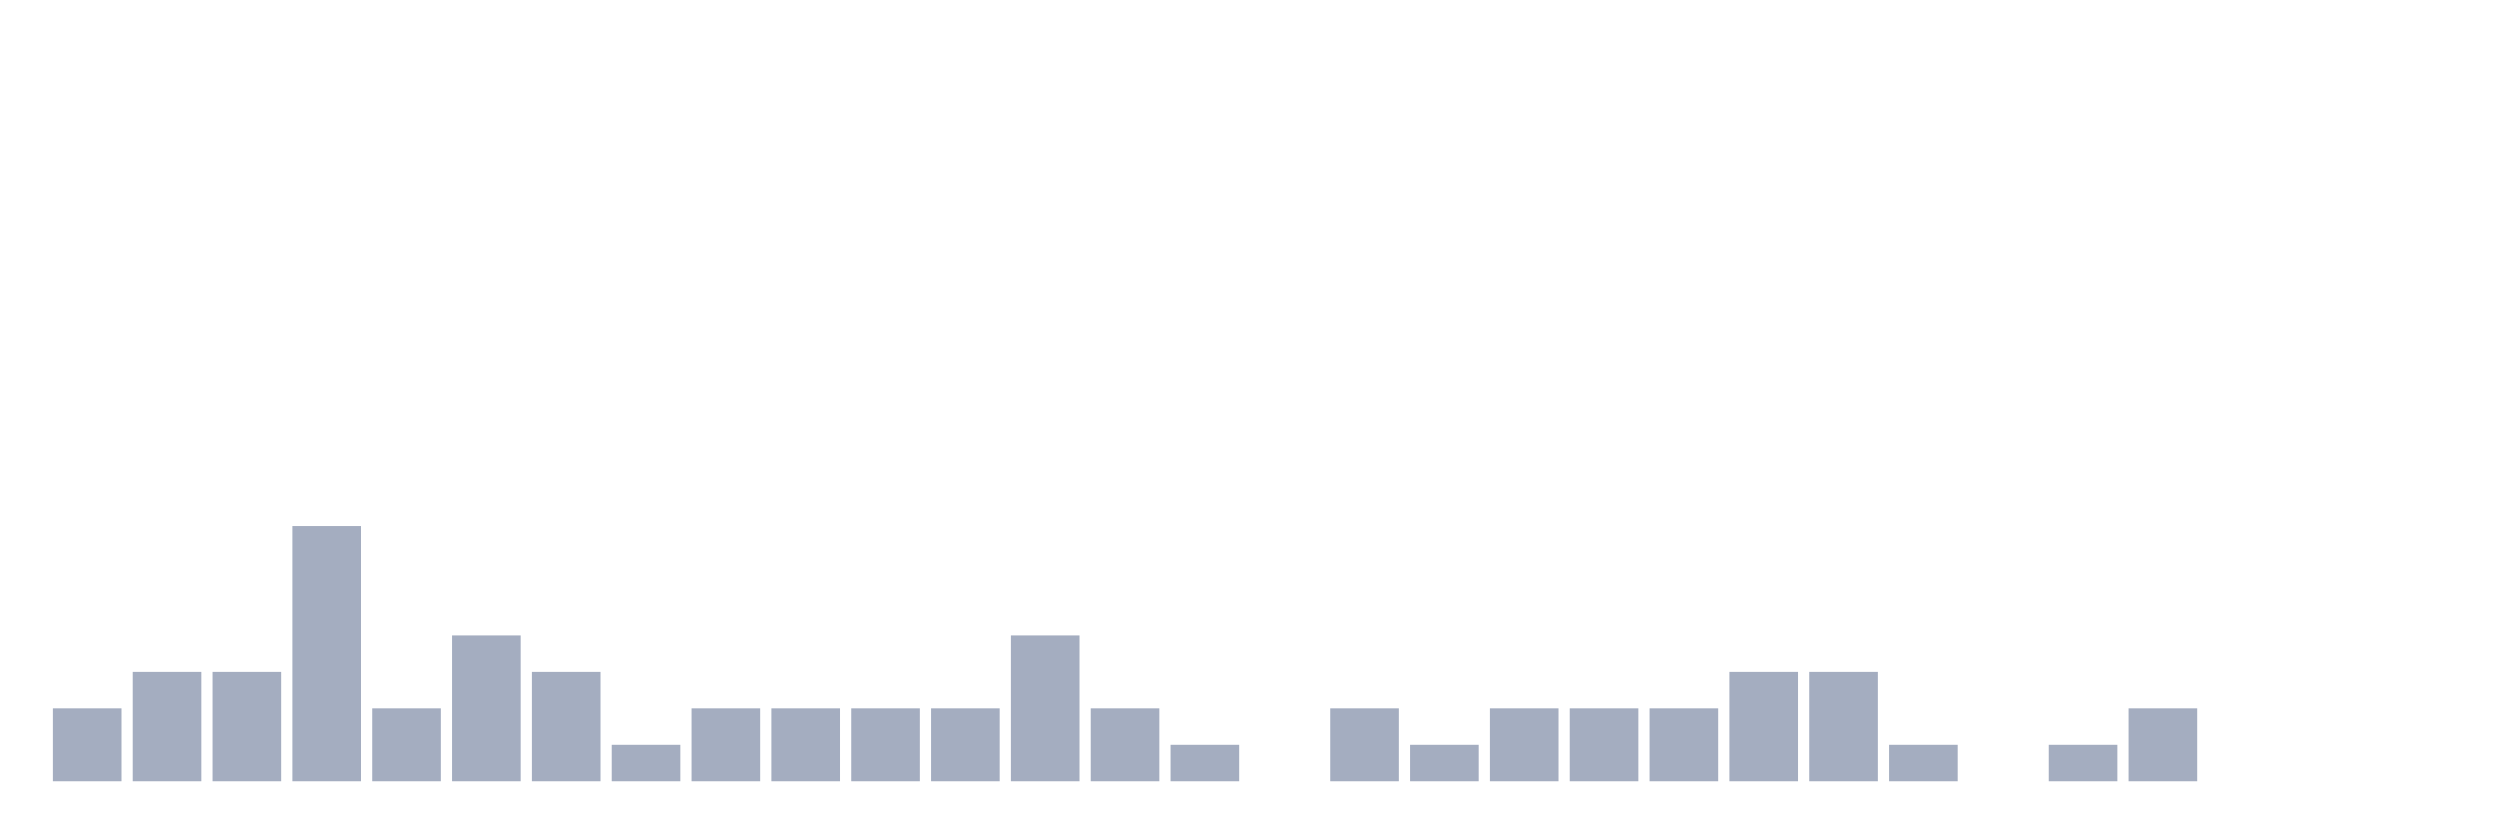
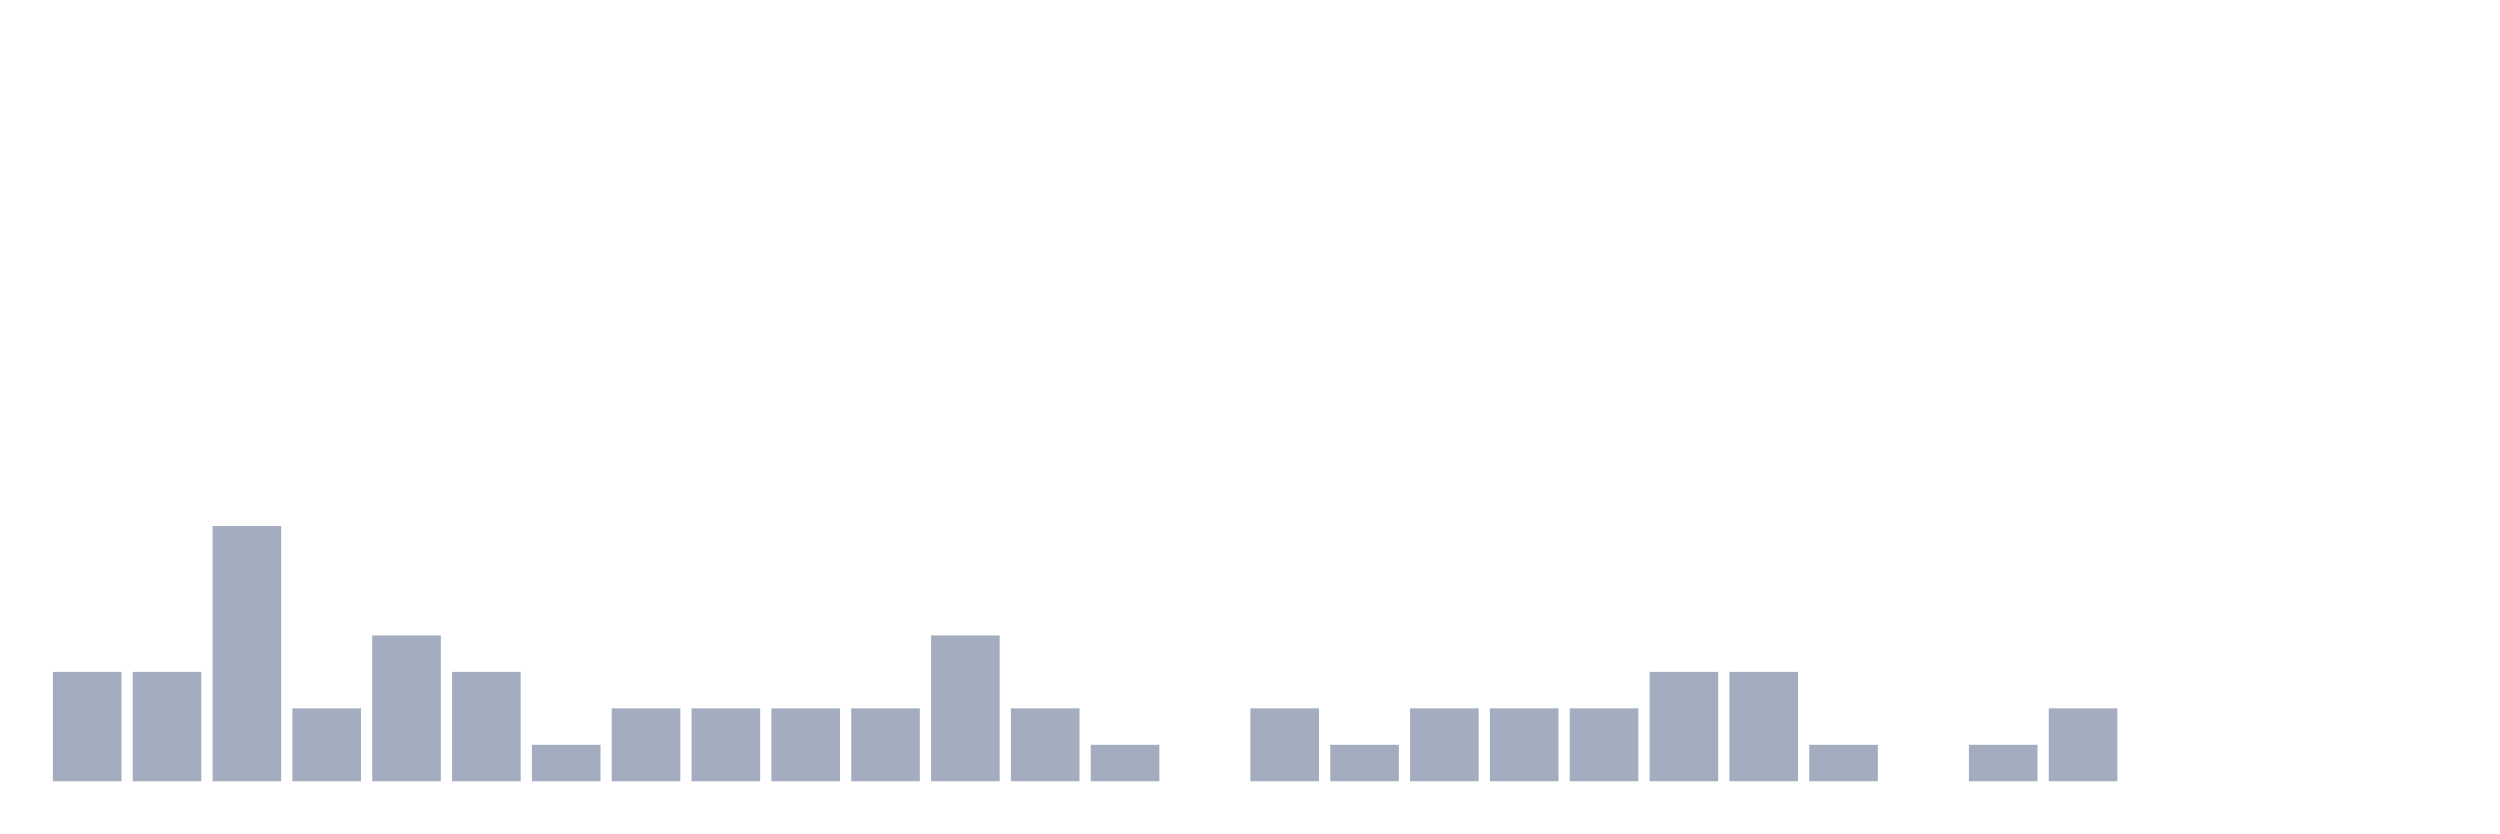
<svg xmlns="http://www.w3.org/2000/svg" viewBox="0 0 480 160">
  <g transform="translate(10,10)">
-     <rect class="bar" x="0.153" width="13.175" y="126" height="14" fill="rgb(164,173,192)" />
+     <rect class="bar" x="0.153" width="13.175" y="119" height="21" fill="rgb(164,173,192)" />
    <rect class="bar" x="15.482" width="13.175" y="119" height="21" fill="rgb(164,173,192)" />
-     <rect class="bar" x="30.81" width="13.175" y="119" height="21" fill="rgb(164,173,192)" />
-     <rect class="bar" x="46.138" width="13.175" y="91" height="49" fill="rgb(164,173,192)" />
-     <rect class="bar" x="61.466" width="13.175" y="126" height="14" fill="rgb(164,173,192)" />
-     <rect class="bar" x="76.794" width="13.175" y="112" height="28" fill="rgb(164,173,192)" />
-     <rect class="bar" x="92.123" width="13.175" y="119" height="21" fill="rgb(164,173,192)" />
-     <rect class="bar" x="107.451" width="13.175" y="133" height="7" fill="rgb(164,173,192)" />
+     <rect class="bar" x="30.81" width="13.175" y="91" height="49" fill="rgb(164,173,192)" />
+     <rect class="bar" x="46.138" width="13.175" y="126" height="14" fill="rgb(164,173,192)" />
+     <rect class="bar" x="61.466" width="13.175" y="112" height="28" fill="rgb(164,173,192)" />
+     <rect class="bar" x="76.794" width="13.175" y="119" height="21" fill="rgb(164,173,192)" />
+     <rect class="bar" x="92.123" width="13.175" y="133" height="7" fill="rgb(164,173,192)" />
+     <rect class="bar" x="107.451" width="13.175" y="126" height="14" fill="rgb(164,173,192)" />
    <rect class="bar" x="122.779" width="13.175" y="126" height="14" fill="rgb(164,173,192)" />
    <rect class="bar" x="138.107" width="13.175" y="126" height="14" fill="rgb(164,173,192)" />
    <rect class="bar" x="153.436" width="13.175" y="126" height="14" fill="rgb(164,173,192)" />
-     <rect class="bar" x="168.764" width="13.175" y="126" height="14" fill="rgb(164,173,192)" />
-     <rect class="bar" x="184.092" width="13.175" y="112" height="28" fill="rgb(164,173,192)" />
-     <rect class="bar" x="199.42" width="13.175" y="126" height="14" fill="rgb(164,173,192)" />
-     <rect class="bar" x="214.748" width="13.175" y="133" height="7" fill="rgb(164,173,192)" />
-     <rect class="bar" x="230.077" width="13.175" y="140" height="0" fill="rgb(164,173,192)" />
-     <rect class="bar" x="245.405" width="13.175" y="126" height="14" fill="rgb(164,173,192)" />
-     <rect class="bar" x="260.733" width="13.175" y="133" height="7" fill="rgb(164,173,192)" />
+     <rect class="bar" x="168.764" width="13.175" y="112" height="28" fill="rgb(164,173,192)" />
+     <rect class="bar" x="184.092" width="13.175" y="126" height="14" fill="rgb(164,173,192)" />
+     <rect class="bar" x="199.42" width="13.175" y="133" height="7" fill="rgb(164,173,192)" />
+     <rect class="bar" x="214.748" width="13.175" y="140" height="0" fill="rgb(164,173,192)" />
+     <rect class="bar" x="230.077" width="13.175" y="126" height="14" fill="rgb(164,173,192)" />
+     <rect class="bar" x="245.405" width="13.175" y="133" height="7" fill="rgb(164,173,192)" />
+     <rect class="bar" x="260.733" width="13.175" y="126" height="14" fill="rgb(164,173,192)" />
    <rect class="bar" x="276.061" width="13.175" y="126" height="14" fill="rgb(164,173,192)" />
    <rect class="bar" x="291.39" width="13.175" y="126" height="14" fill="rgb(164,173,192)" />
-     <rect class="bar" x="306.718" width="13.175" y="126" height="14" fill="rgb(164,173,192)" />
+     <rect class="bar" x="306.718" width="13.175" y="119" height="21" fill="rgb(164,173,192)" />
    <rect class="bar" x="322.046" width="13.175" y="119" height="21" fill="rgb(164,173,192)" />
-     <rect class="bar" x="337.374" width="13.175" y="119" height="21" fill="rgb(164,173,192)" />
-     <rect class="bar" x="352.702" width="13.175" y="133" height="7" fill="rgb(164,173,192)" />
-     <rect class="bar" x="368.031" width="13.175" y="140" height="0" fill="rgb(164,173,192)" />
-     <rect class="bar" x="383.359" width="13.175" y="133" height="7" fill="rgb(164,173,192)" />
-     <rect class="bar" x="398.687" width="13.175" y="126" height="14" fill="rgb(164,173,192)" />
+     <rect class="bar" x="337.374" width="13.175" y="133" height="7" fill="rgb(164,173,192)" />
+     <rect class="bar" x="352.702" width="13.175" y="140" height="0" fill="rgb(164,173,192)" />
+     <rect class="bar" x="368.031" width="13.175" y="133" height="7" fill="rgb(164,173,192)" />
+     <rect class="bar" x="383.359" width="13.175" y="126" height="14" fill="rgb(164,173,192)" />
+     <rect class="bar" x="398.687" width="13.175" y="140" height="0" fill="rgb(164,173,192)" />
    <rect class="bar" x="414.015" width="13.175" y="140" height="0" fill="rgb(164,173,192)" />
    <rect class="bar" x="429.344" width="13.175" y="140" height="0" fill="rgb(164,173,192)" />
    <rect class="bar" x="444.672" width="13.175" y="140" height="0" fill="rgb(164,173,192)" />
  </g>
</svg>
